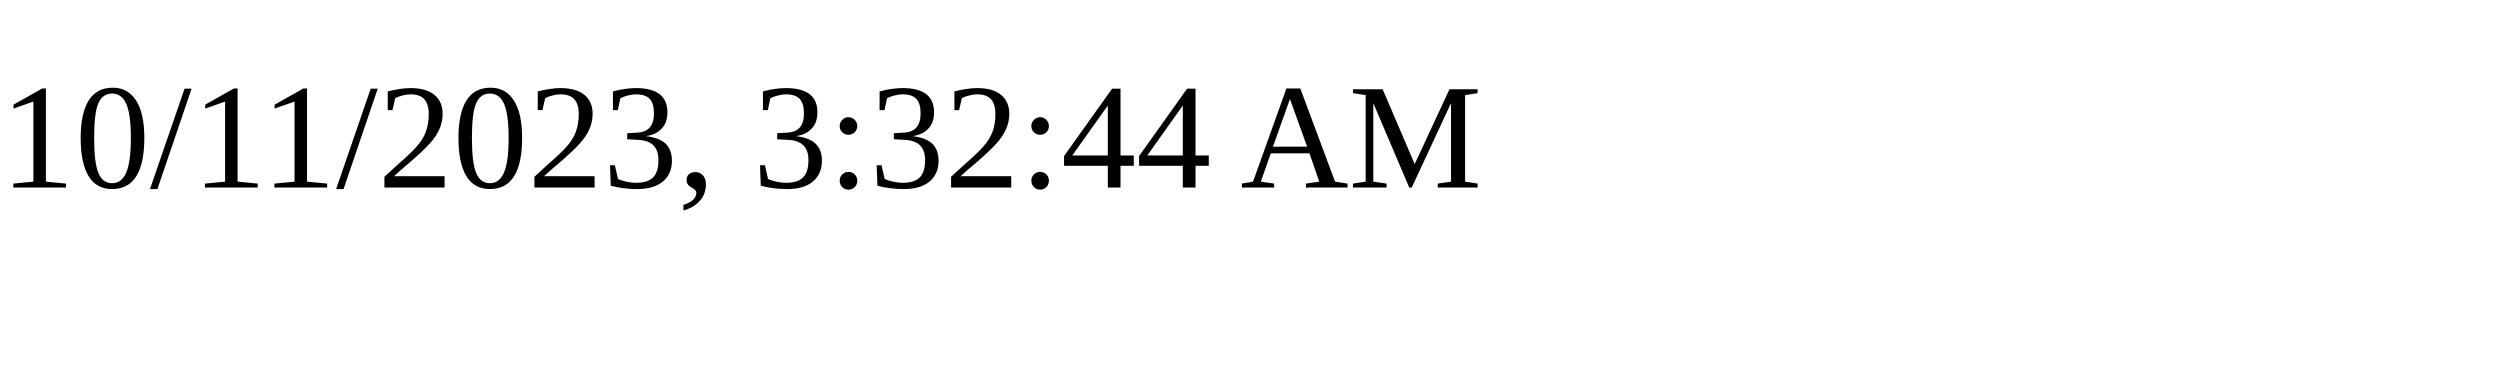
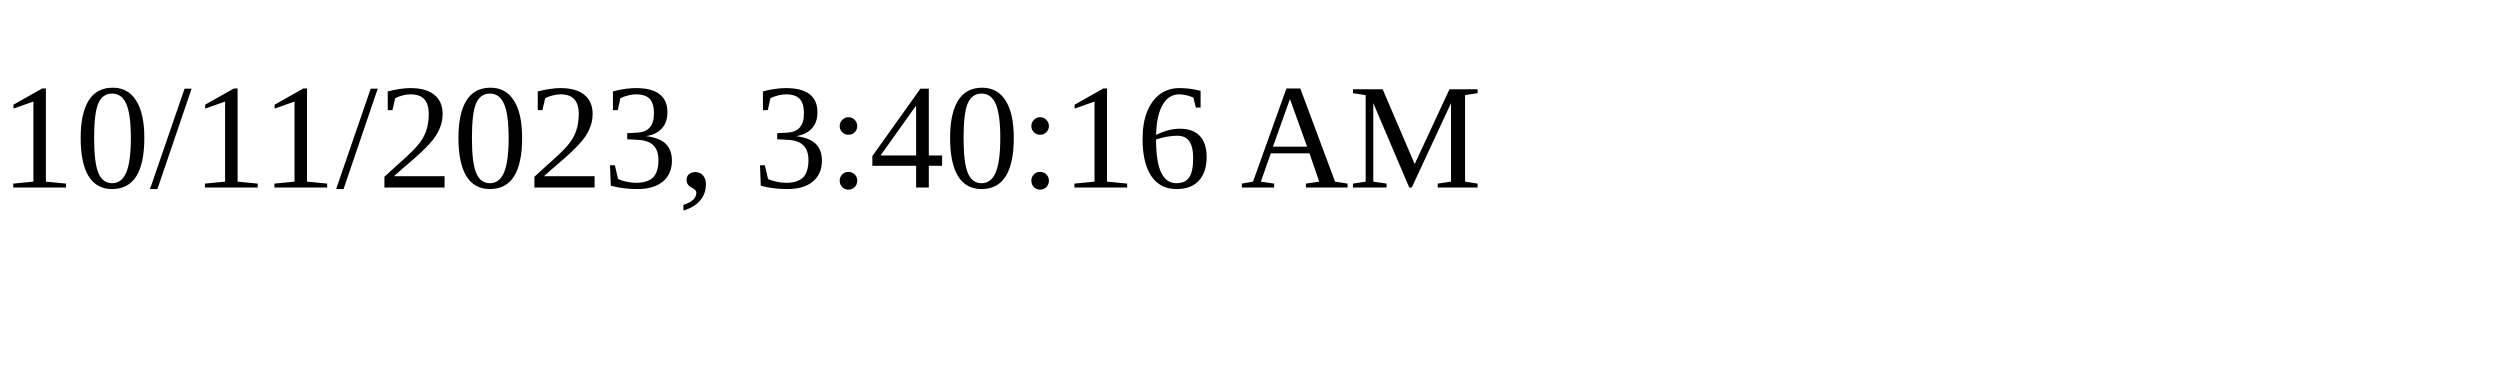
<svg xmlns="http://www.w3.org/2000/svg" height="30" width="200">
-   <text x="0" y="15">10/11/2023, 3:32:44 AM</text>
+   <text x="0" y="15">10/11/2023, 3:40:16 AM</text>
</svg>
